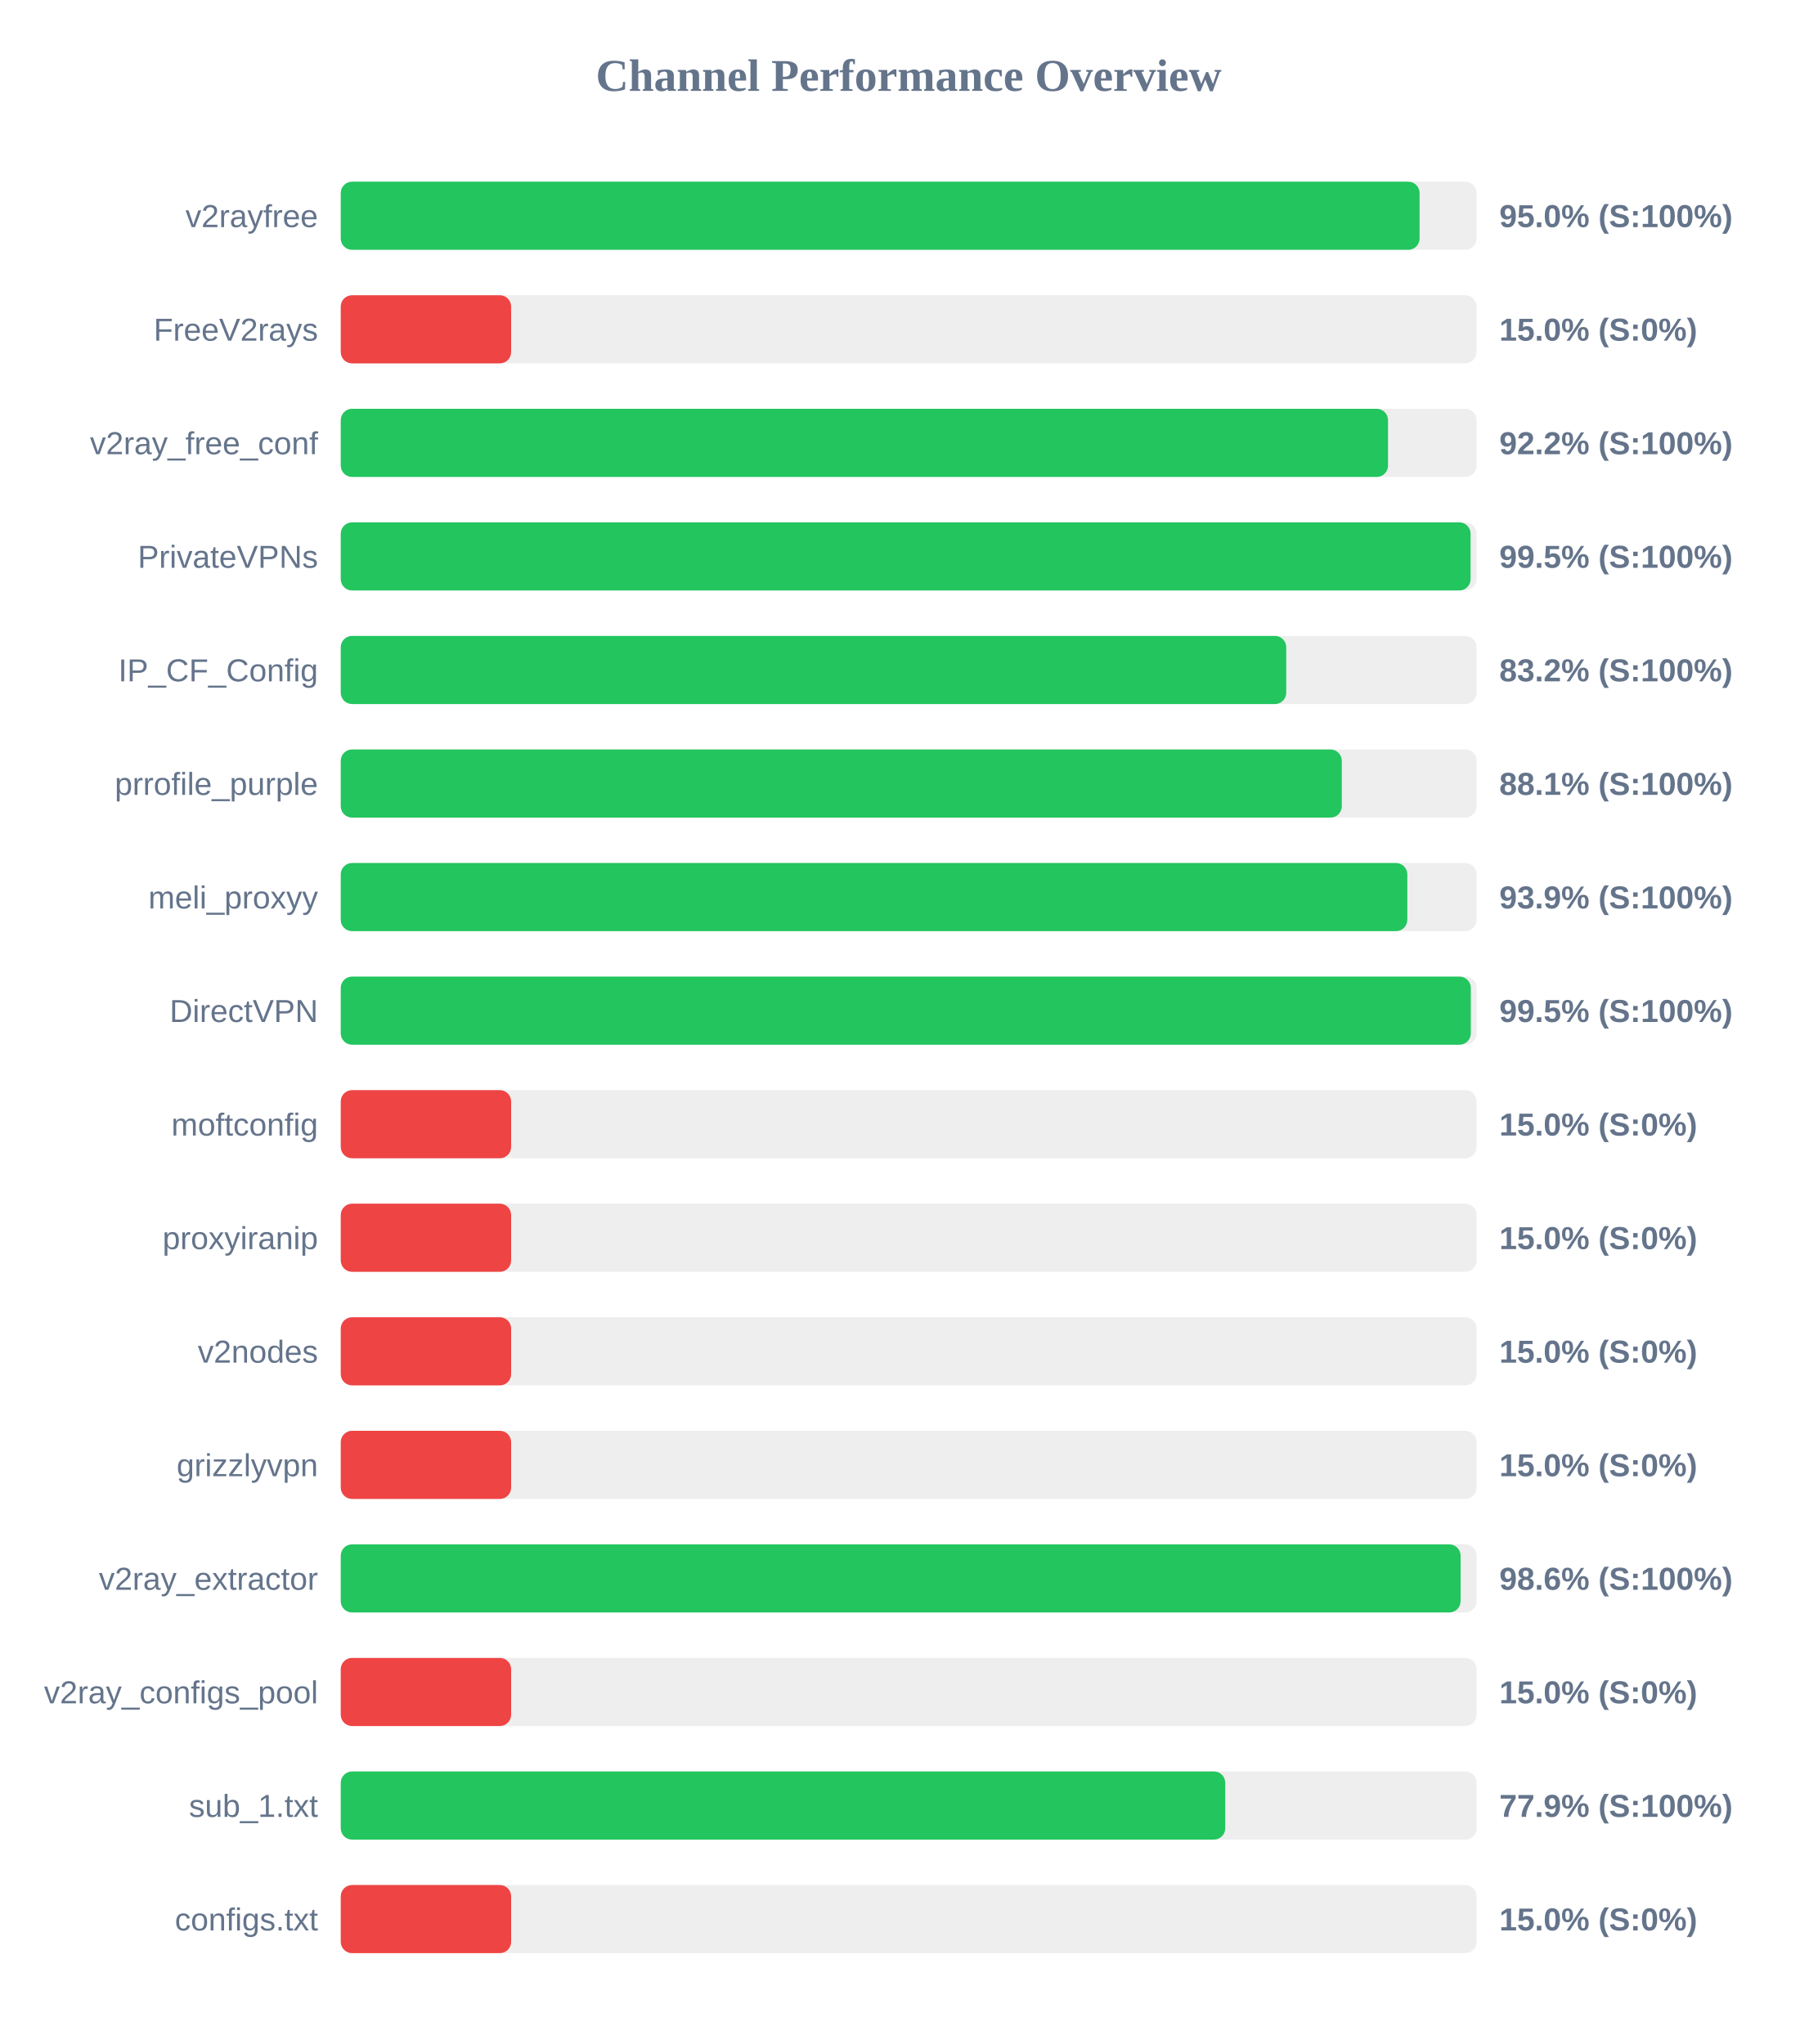
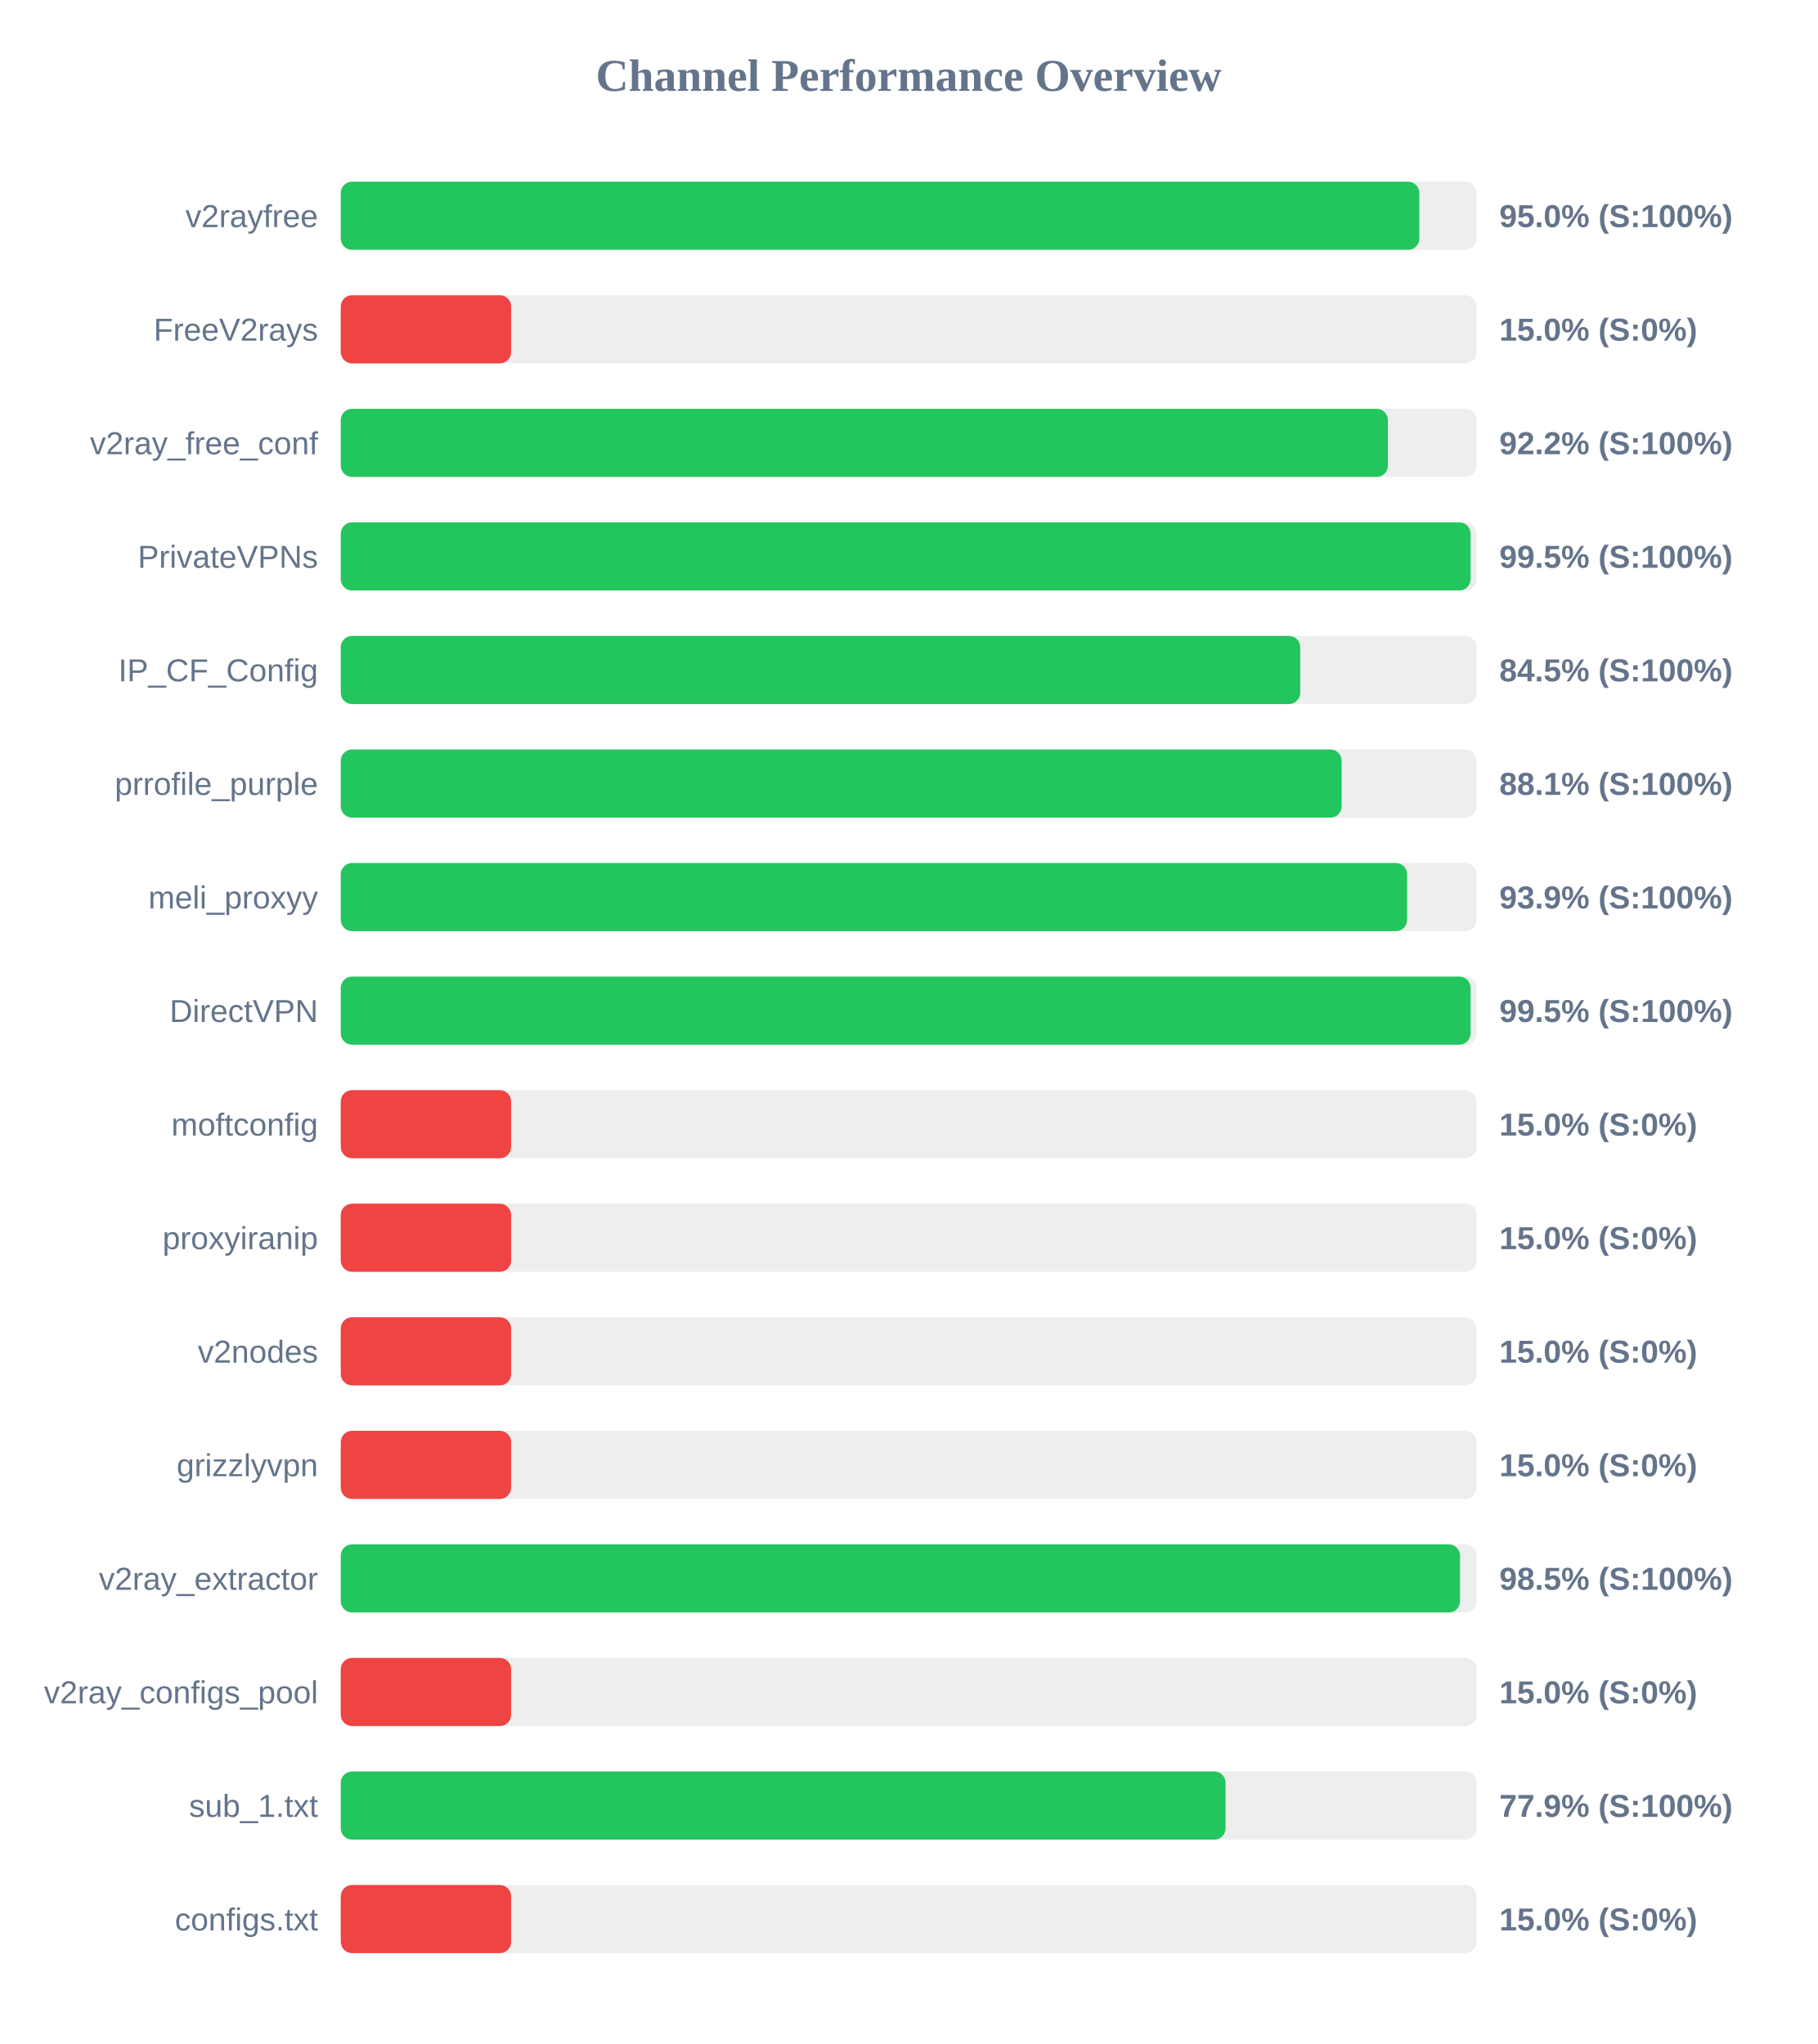
<svg xmlns="http://www.w3.org/2000/svg" width="800" height="900" version="1.1">
  <style>
        .row { font: 14px Arial; fill: #64748b; }
        .score { font: bold 14px Arial; fill: #64748b; }
    </style>
  <text x="400" y="40" text-anchor="middle" font-size="20px" font-weight="bold" fill="#64748b">Channel Performance Overview</text>
  <rect x="150" y="80" width="500" height="30" fill="#eee" rx="5" />
-   <rect x="150" y="80" width="474.9" height="30" fill="#22c55e" rx="5" />
+   <rect x="150" y="80" width="474.8" height="30" fill="#22c55e" rx="5" />
  <text x="140" y="100" text-anchor="end" class="row">v2rayfree</text>
  <text x="660" y="100" text-anchor="start" class="score">95.0% (S:100%)</text>
  <rect x="150" y="130" width="500" height="30" fill="#eee" rx="5" />
  <rect x="150" y="130" width="75.0" height="30" fill="#ef4444" rx="5" />
  <text x="140" y="150" text-anchor="end" class="row">FreeV2rays</text>
  <text x="660" y="150" text-anchor="start" class="score">15.0% (S:0%)</text>
  <rect x="150" y="180" width="500" height="30" fill="#eee" rx="5" />
-   <rect x="150" y="180" width="461.0" height="30" fill="#22c55e" rx="5" />
+   <rect x="150" y="180" width="460.95" height="30" fill="#22c55e" rx="5" />
  <text x="140" y="200" text-anchor="end" class="row">v2ray_free_conf</text>
  <text x="660" y="200" text-anchor="start" class="score">92.2% (S:100%)</text>
  <rect x="150" y="230" width="500" height="30" fill="#eee" rx="5" />
  <rect x="150" y="230" width="497.35" height="30" fill="#22c55e" rx="5" />
  <text x="140" y="250" text-anchor="end" class="row">PrivateVPNs</text>
  <text x="660" y="250" text-anchor="start" class="score">99.5% (S:100%)</text>
  <rect x="150" y="280" width="500" height="30" fill="#eee" rx="5" />
-   <rect x="150" y="280" width="416.2" height="30" fill="#22c55e" rx="5" />
+   <rect x="150" y="280" width="422.35" height="30" fill="#22c55e" rx="5" />
  <text x="140" y="300" text-anchor="end" class="row">IP_CF_Config</text>
-   <text x="660" y="300" text-anchor="start" class="score">83.2% (S:100%)</text>
+   <text x="660" y="300" text-anchor="start" class="score">84.5% (S:100%)</text>
  <rect x="150" y="330" width="500" height="30" fill="#eee" rx="5" />
-   <rect x="150" y="330" width="440.65" height="30" fill="#22c55e" rx="5" />
+   <rect x="150" y="330" width="440.6" height="30" fill="#22c55e" rx="5" />
  <text x="140" y="350" text-anchor="end" class="row">prrofile_purple</text>
  <text x="660" y="350" text-anchor="start" class="score">88.1% (S:100%)</text>
  <rect x="150" y="380" width="500" height="30" fill="#eee" rx="5" />
-   <rect x="150" y="380" width="469.5" height="30" fill="#22c55e" rx="5" />
+   <rect x="150" y="380" width="469.4" height="30" fill="#22c55e" rx="5" />
  <text x="140" y="400" text-anchor="end" class="row">meli_proxyy</text>
  <text x="660" y="400" text-anchor="start" class="score">93.9% (S:100%)</text>
  <rect x="150" y="430" width="500" height="30" fill="#eee" rx="5" />
-   <rect x="150" y="430" width="497.45" height="30" fill="#22c55e" rx="5" />
+   <rect x="150" y="430" width="497.35" height="30" fill="#22c55e" rx="5" />
  <text x="140" y="450" text-anchor="end" class="row">DirectVPN</text>
  <text x="660" y="450" text-anchor="start" class="score">99.5% (S:100%)</text>
  <rect x="150" y="480" width="500" height="30" fill="#eee" rx="5" />
  <rect x="150" y="480" width="75.0" height="30" fill="#ef4444" rx="5" />
  <text x="140" y="500" text-anchor="end" class="row">moftconfig</text>
  <text x="660" y="500" text-anchor="start" class="score">15.0% (S:0%)</text>
  <rect x="150" y="530" width="500" height="30" fill="#eee" rx="5" />
  <rect x="150" y="530" width="75.0" height="30" fill="#ef4444" rx="5" />
  <text x="140" y="550" text-anchor="end" class="row">proxyiranip</text>
  <text x="660" y="550" text-anchor="start" class="score">15.0% (S:0%)</text>
  <rect x="150" y="580" width="500" height="30" fill="#eee" rx="5" />
  <rect x="150" y="580" width="75.0" height="30" fill="#ef4444" rx="5" />
  <text x="140" y="600" text-anchor="end" class="row">v2nodes</text>
  <text x="660" y="600" text-anchor="start" class="score">15.0% (S:0%)</text>
  <rect x="150" y="630" width="500" height="30" fill="#eee" rx="5" />
  <rect x="150" y="630" width="75.0" height="30" fill="#ef4444" rx="5" />
  <text x="140" y="650" text-anchor="end" class="row">grizzlyvpn</text>
  <text x="660" y="650" text-anchor="start" class="score">15.0% (S:0%)</text>
  <rect x="150" y="680" width="500" height="30" fill="#eee" rx="5" />
-   <rect x="150" y="680" width="492.95" height="30" fill="#22c55e" rx="5" />
+   <rect x="150" y="680" width="492.7" height="30" fill="#22c55e" rx="5" />
  <text x="140" y="700" text-anchor="end" class="row">v2ray_extractor</text>
-   <text x="660" y="700" text-anchor="start" class="score">98.6% (S:100%)</text>
+   <text x="660" y="700" text-anchor="start" class="score">98.5% (S:100%)</text>
  <rect x="150" y="730" width="500" height="30" fill="#eee" rx="5" />
  <rect x="150" y="730" width="75.0" height="30" fill="#ef4444" rx="5" />
  <text x="140" y="750" text-anchor="end" class="row">v2ray_configs_pool</text>
  <text x="660" y="750" text-anchor="start" class="score">15.0% (S:0%)</text>
  <rect x="150" y="780" width="500" height="30" fill="#eee" rx="5" />
-   <rect x="150" y="780" width="389.35" height="30" fill="#22c55e" rx="5" />
+   <rect x="150" y="780" width="389.5" height="30" fill="#22c55e" rx="5" />
  <text x="140" y="800" text-anchor="end" class="row">sub_1.txt</text>
  <text x="660" y="800" text-anchor="start" class="score">77.9% (S:100%)</text>
  <rect x="150" y="830" width="500" height="30" fill="#eee" rx="5" />
  <rect x="150" y="830" width="75.0" height="30" fill="#ef4444" rx="5" />
  <text x="140" y="850" text-anchor="end" class="row">configs.txt</text>
  <text x="660" y="850" text-anchor="start" class="score">15.0% (S:0%)</text>
</svg>
